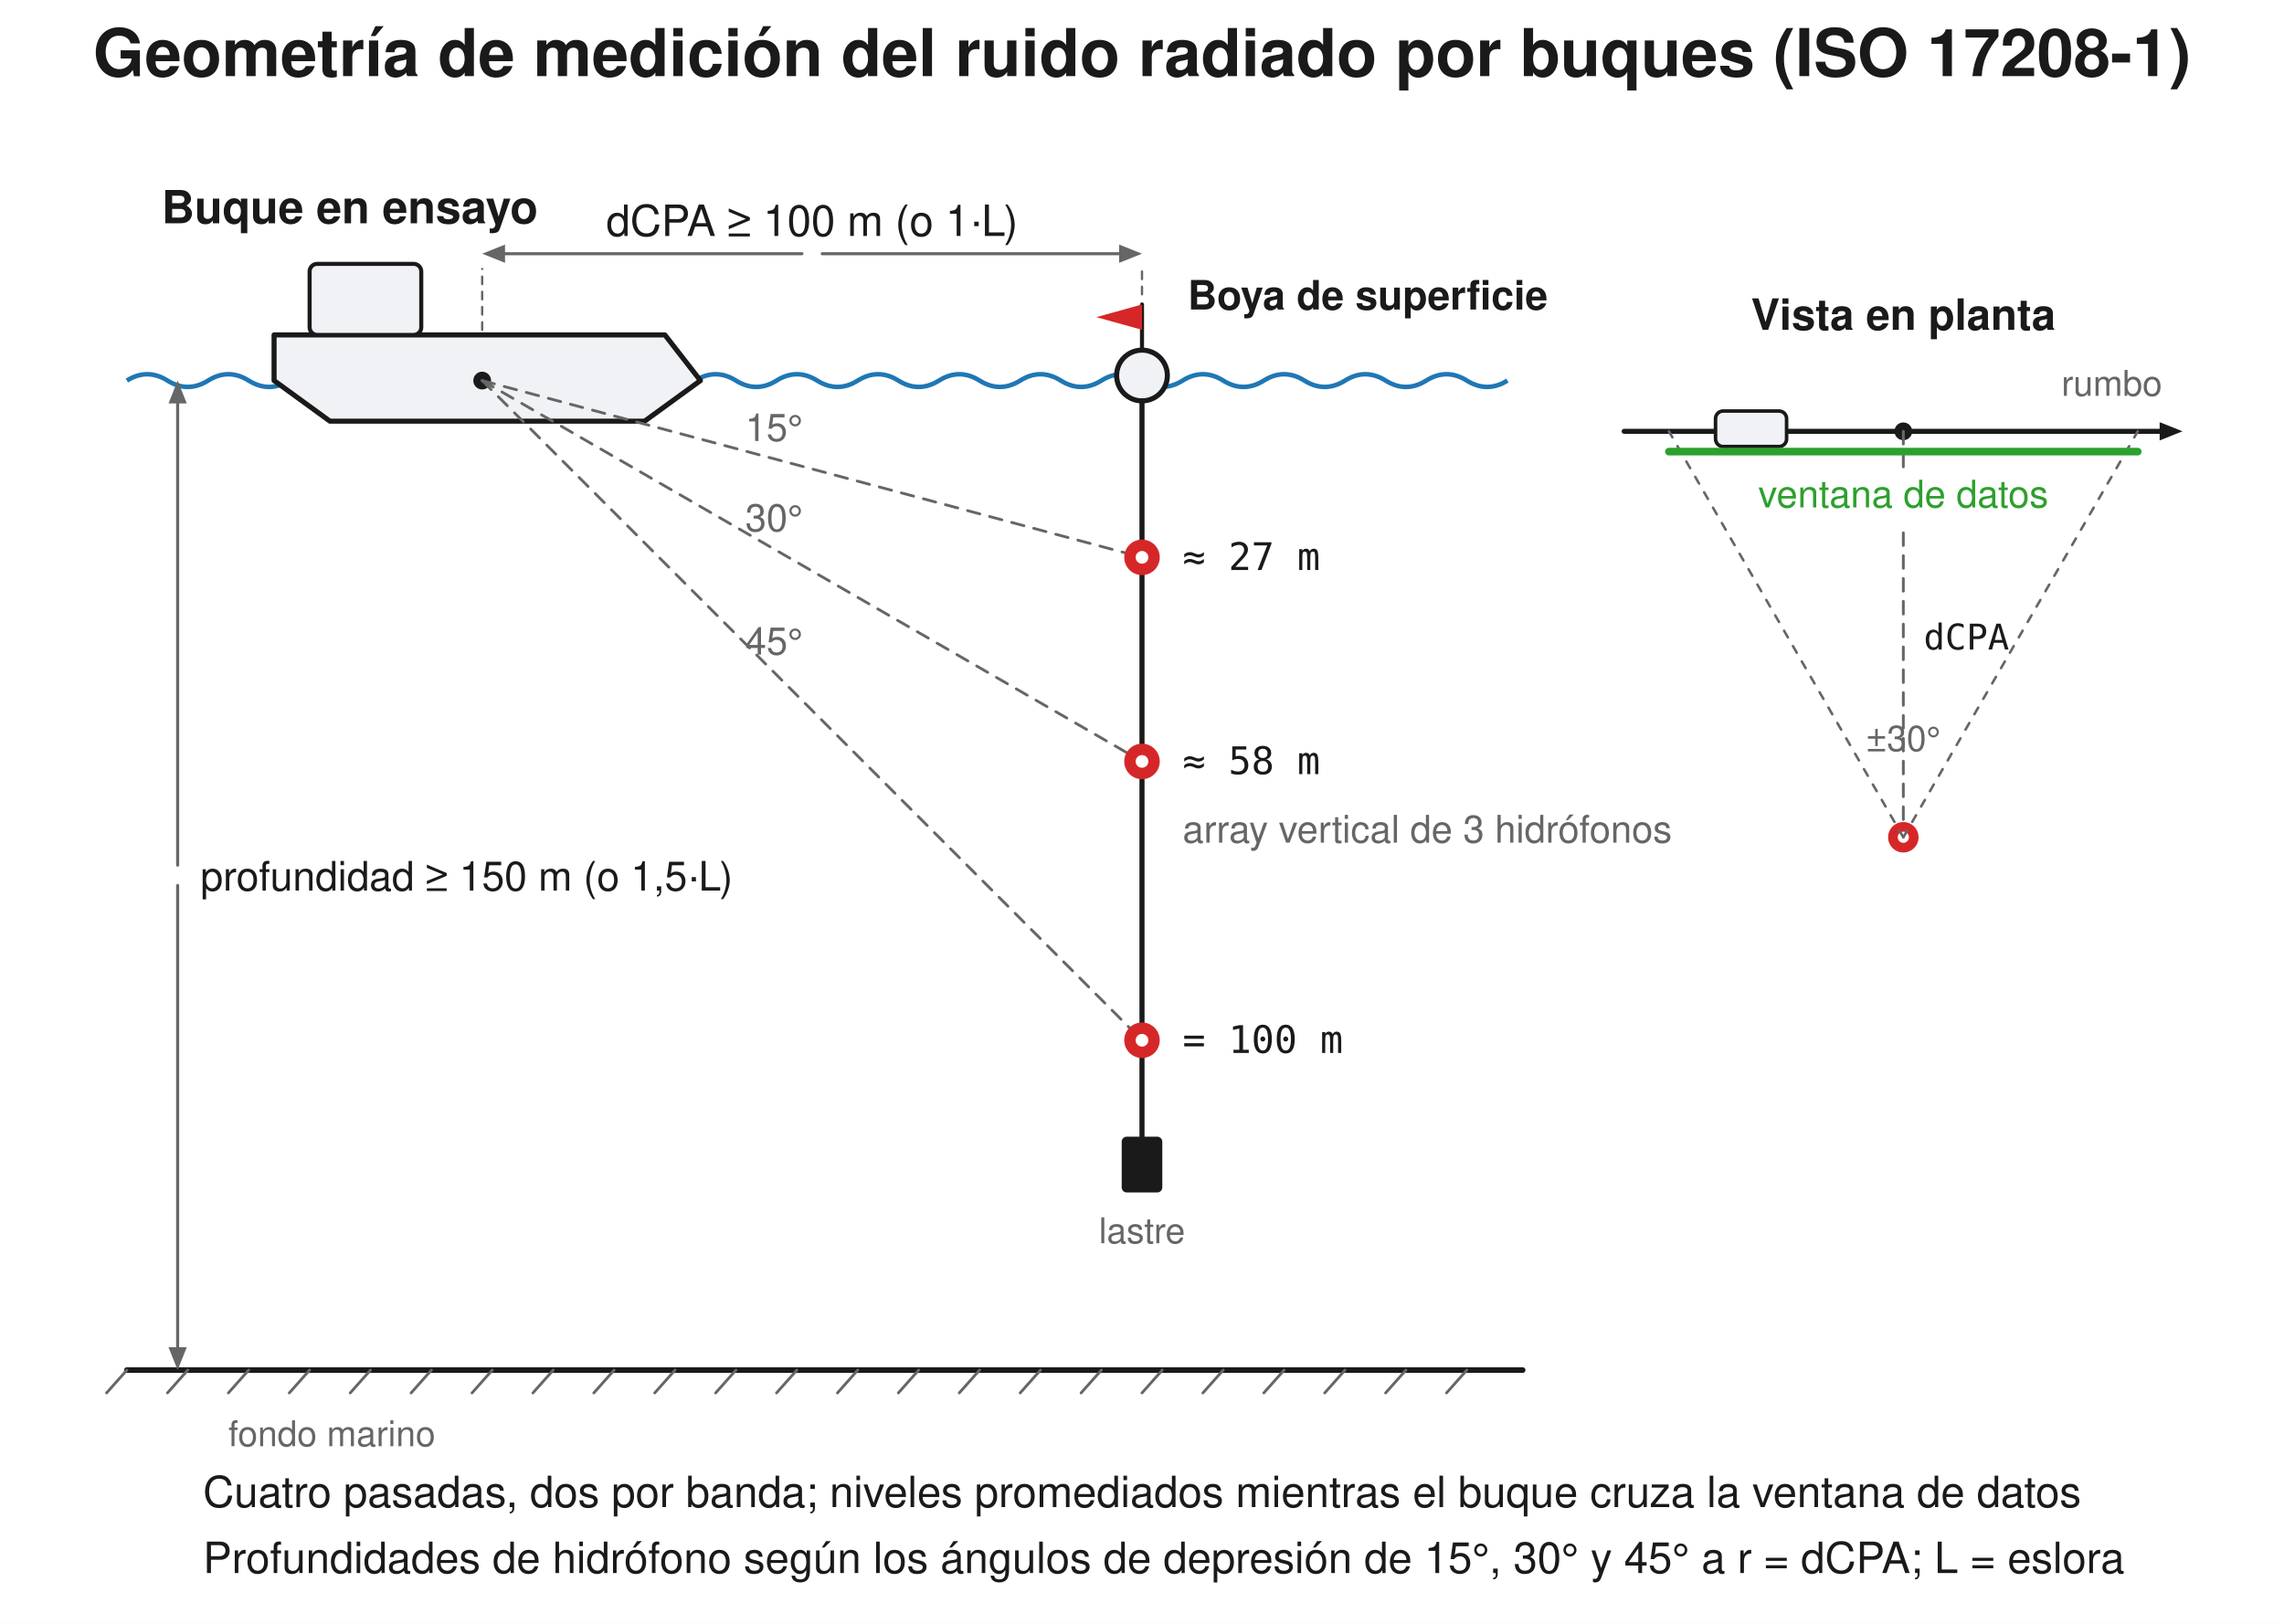
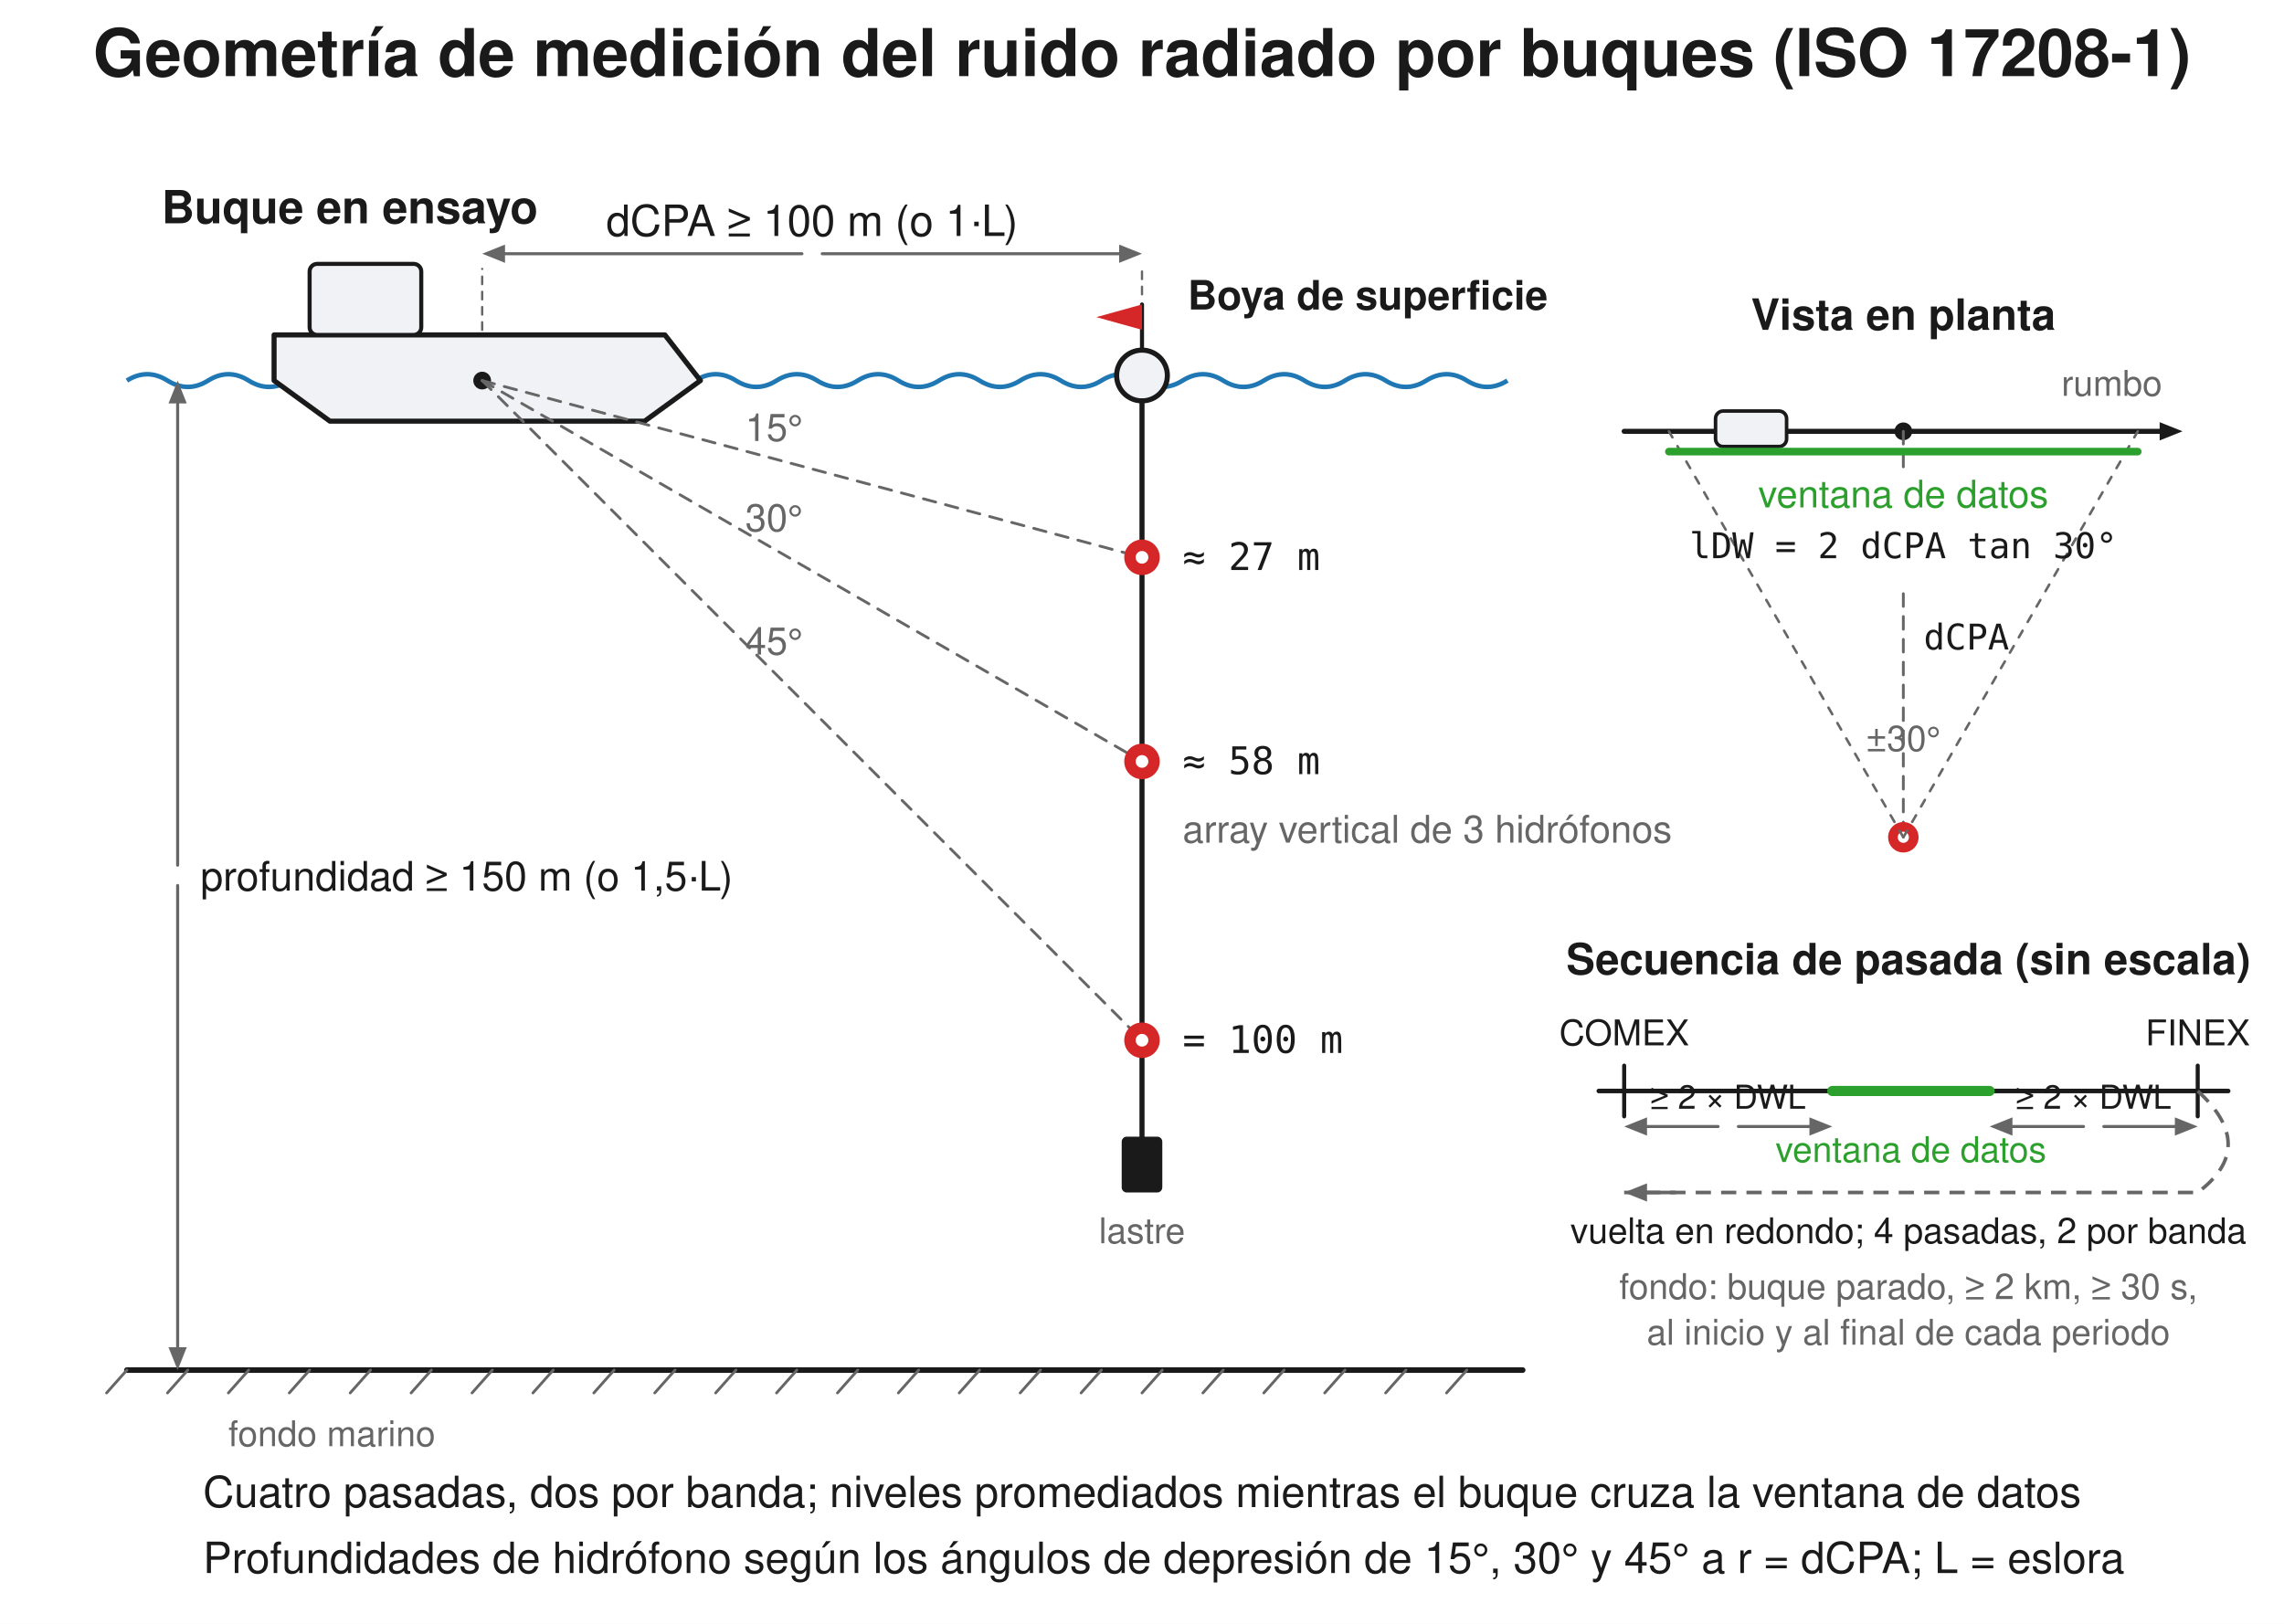
<svg xmlns="http://www.w3.org/2000/svg" width="900" height="640" viewBox="0 0 900 640">
  <rect width="900" height="640" fill="#ffffff" />
  <text x="450.0" y="30" font-family="Segoe UI, Helvetica, Arial, sans-serif" font-size="26" font-weight="600" fill="#1a1a1a" text-anchor="middle">Geometría de medición del ruido radiado por buques (ISO 17208-1)</text>
  <path d="M 50 150.0 Q 58 145 66 150 Q 74 155 82 150 Q 90 145 98 150 Q 106 155 114 150 Q 122 145 130 150 Q 138 155 146 150 Q 154 145 162 150 Q 170 155 178 150 Q 186 145 194 150 Q 202 155 210 150 Q 218 145 226 150 Q 234 155 242 150 Q 250 145 258 150 Q 266 155 274 150 Q 282 145 290 150 Q 298 155 306 150 Q 314 145 322 150 Q 330 155 338 150 Q 346 145 354 150 Q 362 155 370 150 Q 378 145 386 150 Q 394 155 402 150 Q 410 145 418 150 Q 426 155 434 150 Q 442 145 450 150 Q 458 155 466 150 Q 474 145 482 150 Q 490 155 498 150 Q 506 145 514 150 Q 522 155 530 150 Q 538 145 546 150 Q 554 155 562 150 Q 570 145 578 150 Q 586 155 594 150" fill="none" stroke="#1f77b4" stroke-width="1.8" stroke-linejoin="round" />
  <path d="M 108 132 L 262 132 L 276 150.0 L 254 166 L 130 166 L 108 150.0 Z" fill="#f0f2f5" stroke="#1a1a1a" stroke-width="2" stroke-linejoin="round" />
  <rect x="122" y="104" width="44" height="28" rx="3" fill="#f0f2f5" stroke="#1a1a1a" stroke-width="1.6" />
  <text x="212" y="88" font-family="Segoe UI, Helvetica, Arial, sans-serif" font-size="18" fill="#1a1a1a" text-anchor="end" font-weight="600">Buque en ensayo</text>
  <circle cx="190.0" cy="150.0" r="3.5" fill="#1a1a1a" stroke="none" stroke-width="1.5" />
  <circle cx="450.0" cy="148" r="10" fill="#f0f2f5" stroke="#1a1a1a" stroke-width="2" />
  <line x1="450.0" y1="138" x2="450.0" y2="120" stroke="#1a1a1a" stroke-width="1.6" stroke-linecap="round" />
  <path d="M 450 120 L 432 125 L 450 130 Z" fill="#d62728" stroke="none" stroke-width="1.5" stroke-linejoin="round" />
  <text x="468.0" y="122" font-family="Segoe UI, Helvetica, Arial, sans-serif" font-size="16" fill="#1a1a1a" text-anchor="start" font-weight="600">Boya de superficie</text>
  <line x1="450.0" y1="158" x2="450.0" y2="448" stroke="#1a1a1a" stroke-width="2" stroke-linecap="round" />
  <rect x="442.0" y="448" width="16" height="22" rx="2" fill="#1a1a1a" stroke="none" stroke-width="1.5" />
  <text x="450.0" y="490" font-family="Segoe UI, Helvetica, Arial, sans-serif" font-size="14" fill="#666666" text-anchor="middle">lastre</text>
  <line x1="190.0" y1="150.0" x2="450.0" y2="219.667" stroke="#666666" stroke-width="1.1" stroke-dasharray="5,4" stroke-linecap="round" />
  <circle cx="450.0" cy="219.667" r="7" fill="#d62728" stroke="none" stroke-width="1.5" />
  <circle cx="450.0" cy="219.667" r="2.5" fill="#ffffff" stroke="none" stroke-width="1.5" />
  <text x="466.0" y="224.667" font-family="Consolas, Menlo, monospace" font-size="15" fill="#1a1a1a" text-anchor="start">≈ 27 m</text>
  <text x="305.0" y="173.814" font-family="Segoe UI, Helvetica, Arial, sans-serif" font-size="15" fill="#666666" text-anchor="middle">15°</text>
  <line x1="190.0" y1="150.0" x2="450.0" y2="300.111" stroke="#666666" stroke-width="1.1" stroke-dasharray="5,4" stroke-linecap="round" />
  <circle cx="450.0" cy="300.111" r="7" fill="#d62728" stroke="none" stroke-width="1.5" />
  <circle cx="450.0" cy="300.111" r="2.5" fill="#ffffff" stroke="none" stroke-width="1.5" />
  <text x="466.0" y="305.111" font-family="Consolas, Menlo, monospace" font-size="15" fill="#1a1a1a" text-anchor="start">≈ 58 m</text>
  <text x="305.0" y="209.395" font-family="Segoe UI, Helvetica, Arial, sans-serif" font-size="15" fill="#666666" text-anchor="middle">30°</text>
  <line x1="190.0" y1="150.0" x2="450.0" y2="410.0" stroke="#666666" stroke-width="1.1" stroke-dasharray="5,4" stroke-linecap="round" />
  <circle cx="450.0" cy="410.0" r="7" fill="#d62728" stroke="none" stroke-width="1.5" />
  <circle cx="450.0" cy="410.0" r="2.5" fill="#ffffff" stroke="none" stroke-width="1.5" />
  <text x="466.0" y="415.0" font-family="Consolas, Menlo, monospace" font-size="15" fill="#1a1a1a" text-anchor="start">= 100 m</text>
  <text x="305.0" y="258.0" font-family="Segoe UI, Helvetica, Arial, sans-serif" font-size="15" fill="#666666" text-anchor="middle">45°</text>
  <text x="466.0" y="332.111" font-family="Segoe UI, Helvetica, Arial, sans-serif" font-size="15" fill="#666666" text-anchor="start">array vertical de 3 hidrófonos</text>
  <line x1="316.0" y1="100" x2="199.0" y2="100.0" stroke="#666666" stroke-width="1.2" stroke-linecap="round" />
  <path d="M 190.0 100.0 L 199.0 96.4 L 199.0 103.6 Z" fill="#666666" stroke="none" stroke-width="1.5" stroke-linejoin="round" />
  <line x1="324.0" y1="100" x2="441.0" y2="100.0" stroke="#666666" stroke-width="1.2" stroke-linecap="round" />
  <path d="M 450.0 100.0 L 441.0 103.6 L 441.0 96.4 Z" fill="#666666" stroke="none" stroke-width="1.5" stroke-linejoin="round" />
  <text x="320.0" y="93" font-family="Segoe UI, Helvetica, Arial, sans-serif" font-size="17" fill="#1a1a1a" text-anchor="middle">dCPA ≥ 100 m (o 1·L)</text>
  <line x1="190.0" y1="130" x2="190.0" y2="106" stroke="#666666" stroke-width="0.9" stroke-dasharray="3,3" stroke-linecap="round" />
  <line x1="450.0" y1="116" x2="450.0" y2="106" stroke="#666666" stroke-width="0.9" stroke-dasharray="3,3" stroke-linecap="round" />
  <line x1="50" y1="540" x2="600" y2="540" stroke="#1a1a1a" stroke-width="2.2" stroke-linecap="round" />
  <line x1="50" y1="540" x2="42" y2="549" stroke="#666666" stroke-width="1.1" stroke-linecap="round" />
  <line x1="74" y1="540" x2="66" y2="549" stroke="#666666" stroke-width="1.1" stroke-linecap="round" />
  <line x1="98" y1="540" x2="90" y2="549" stroke="#666666" stroke-width="1.1" stroke-linecap="round" />
  <line x1="122" y1="540" x2="114" y2="549" stroke="#666666" stroke-width="1.1" stroke-linecap="round" />
  <line x1="146" y1="540" x2="138" y2="549" stroke="#666666" stroke-width="1.1" stroke-linecap="round" />
  <line x1="170" y1="540" x2="162" y2="549" stroke="#666666" stroke-width="1.1" stroke-linecap="round" />
  <line x1="194" y1="540" x2="186" y2="549" stroke="#666666" stroke-width="1.1" stroke-linecap="round" />
  <line x1="218" y1="540" x2="210" y2="549" stroke="#666666" stroke-width="1.1" stroke-linecap="round" />
  <line x1="242" y1="540" x2="234" y2="549" stroke="#666666" stroke-width="1.1" stroke-linecap="round" />
  <line x1="266" y1="540" x2="258" y2="549" stroke="#666666" stroke-width="1.1" stroke-linecap="round" />
  <line x1="290" y1="540" x2="282" y2="549" stroke="#666666" stroke-width="1.1" stroke-linecap="round" />
  <line x1="314" y1="540" x2="306" y2="549" stroke="#666666" stroke-width="1.1" stroke-linecap="round" />
  <line x1="338" y1="540" x2="330" y2="549" stroke="#666666" stroke-width="1.1" stroke-linecap="round" />
  <line x1="362" y1="540" x2="354" y2="549" stroke="#666666" stroke-width="1.1" stroke-linecap="round" />
  <line x1="386" y1="540" x2="378" y2="549" stroke="#666666" stroke-width="1.1" stroke-linecap="round" />
  <line x1="410" y1="540" x2="402" y2="549" stroke="#666666" stroke-width="1.1" stroke-linecap="round" />
  <line x1="434" y1="540" x2="426" y2="549" stroke="#666666" stroke-width="1.1" stroke-linecap="round" />
  <line x1="458" y1="540" x2="450" y2="549" stroke="#666666" stroke-width="1.1" stroke-linecap="round" />
  <line x1="482" y1="540" x2="474" y2="549" stroke="#666666" stroke-width="1.1" stroke-linecap="round" />
  <line x1="506" y1="540" x2="498" y2="549" stroke="#666666" stroke-width="1.1" stroke-linecap="round" />
  <line x1="530" y1="540" x2="522" y2="549" stroke="#666666" stroke-width="1.1" stroke-linecap="round" />
  <line x1="554" y1="540" x2="546" y2="549" stroke="#666666" stroke-width="1.1" stroke-linecap="round" />
  <line x1="578" y1="540" x2="570" y2="549" stroke="#666666" stroke-width="1.1" stroke-linecap="round" />
  <text x="90" y="570" font-family="Segoe UI, Helvetica, Arial, sans-serif" font-size="14" fill="#666666" text-anchor="start">fondo marino</text>
  <line x1="70" y1="341.0" x2="70.0" y2="159.0" stroke="#666666" stroke-width="1.2" stroke-linecap="round" />
  <path d="M 70.0 150.0 L 73.6 159.0 L 66.4 159.0 Z" fill="#666666" stroke="none" stroke-width="1.5" stroke-linejoin="round" />
  <line x1="70" y1="349.0" x2="70.0" y2="531.0" stroke="#666666" stroke-width="1.2" stroke-linecap="round" />
  <path d="M 70.0 540.0 L 66.4 531.0 L 73.6 531.0 Z" fill="#666666" stroke="none" stroke-width="1.5" stroke-linejoin="round" />
  <text x="79" y="351.0" font-family="Segoe UI, Helvetica, Arial, sans-serif" font-size="16" fill="#1a1a1a" text-anchor="start">profundidad ≥ 150 m (o 1,5·L)</text>
  <text x="750" y="130" font-family="Segoe UI, Helvetica, Arial, sans-serif" font-size="17" fill="#1a1a1a" text-anchor="middle" font-weight="600">Vista en planta</text>
  <line x1="640" y1="170" x2="851.0" y2="170.0" stroke="#1a1a1a" stroke-width="2.0" stroke-linecap="round" />
  <path d="M 860.0 170.0 L 851.0 173.6 L 851.0 166.4 Z" fill="#1a1a1a" stroke="none" stroke-width="1.5" stroke-linejoin="round" />
  <text x="852" y="156" font-family="Segoe UI, Helvetica, Arial, sans-serif" font-size="14" fill="#666666" text-anchor="end">rumbo</text>
  <rect x="676" y="162" width="28" height="14" rx="3" fill="#f0f2f5" stroke="#1a1a1a" stroke-width="1.4" />
  <circle cx="750" cy="170" r="3.5" fill="#1a1a1a" stroke="none" stroke-width="1.5" />
  <line x1="750" y1="170" x2="750" y2="184" stroke="#666666" stroke-width="1.1" stroke-dasharray="5,4" stroke-linecap="round" />
-   <line x1="750" y1="210" x2="750" y2="330" stroke="#666666" stroke-width="1.1" stroke-dasharray="5,4" stroke-linecap="round" />
+   <line x1="750" y1="234" x2="750" y2="330" stroke="#666666" stroke-width="1.1" stroke-dasharray="5,4" stroke-linecap="round" />
  <text x="758" y="256" font-family="Consolas, Menlo, monospace" font-size="14" fill="#1a1a1a" text-anchor="start">dCPA</text>
  <circle cx="750" cy="330" r="6" fill="#d62728" stroke="none" stroke-width="1.5" />
  <circle cx="750" cy="330" r="2.2" fill="#ffffff" stroke="none" stroke-width="1.5" />
  <line x1="750" y1="330" x2="657.624" y2="170" stroke="#666666" stroke-width="1.0" stroke-dasharray="3,4" stroke-linecap="round" />
  <line x1="750" y1="330" x2="842.376" y2="170" stroke="#666666" stroke-width="1.0" stroke-dasharray="3,4" stroke-linecap="round" />
  <text x="750" y="296" font-family="Segoe UI, Helvetica, Arial, sans-serif" font-size="14" fill="#666666" text-anchor="middle">±30°</text>
  <line x1="657.624" y1="178" x2="842.376" y2="178" stroke="#2ca02c" stroke-width="3.0" stroke-linecap="round" />
  <text x="750" y="200" font-family="Segoe UI, Helvetica, Arial, sans-serif" font-size="15" fill="#2ca02c" text-anchor="middle">ventana de datos</text>
+   <text x="750" y="220" font-family="Consolas, Menlo, monospace" font-size="14" fill="#1a1a1a" text-anchor="middle">lDW = 2 dCPA tan 30°</text>
+   <text x="752" y="384" font-family="Segoe UI, Helvetica, Arial, sans-serif" font-size="17" fill="#1a1a1a" text-anchor="middle" font-weight="600">Secuencia de pasada (sin escala)</text>
+   <line x1="630" y1="430" x2="878" y2="430" stroke="#1a1a1a" stroke-width="1.8" stroke-linecap="round" />
+   <line x1="640.0" y1="420" x2="640.0" y2="440" stroke="#1a1a1a" stroke-width="1.6" stroke-linecap="round" />
+   <text x="640.0" y="412" font-family="Segoe UI, Helvetica, Arial, sans-serif" font-size="14" fill="#1a1a1a" text-anchor="middle">COMEX</text>
+   <line x1="866.0" y1="420" x2="866.0" y2="440" stroke="#1a1a1a" stroke-width="1.6" stroke-linecap="round" />
+   <text x="866.0" y="412" font-family="Segoe UI, Helvetica, Arial, sans-serif" font-size="14" fill="#1a1a1a" text-anchor="middle">FINEX</text>
+   <line x1="722" y1="430" x2="784" y2="430" stroke="#2ca02c" stroke-width="4.0" stroke-linecap="round" />
+   <text x="753" y="458" font-family="Segoe UI, Helvetica, Arial, sans-serif" font-size="14" fill="#2ca02c" text-anchor="middle">ventana de datos</text>
+   <line x1="677.0" y1="444" x2="649.0" y2="444.0" stroke="#666666" stroke-width="1.2" stroke-linecap="round" />
+   <path d="M 640.0 444.0 L 649.0 440.4 L 649.0 447.6 Z" fill="#666666" stroke="none" stroke-width="1.5" stroke-linejoin="round" />
+   <line x1="685.0" y1="444" x2="713.0" y2="444.0" stroke="#666666" stroke-width="1.2" stroke-linecap="round" />
+   <path d="M 722.0 444.0 L 713.0 447.6 L 713.0 440.4 Z" fill="#666666" stroke="none" stroke-width="1.5" stroke-linejoin="round" />
+   <text x="681.0" y="437" font-family="Segoe UI, Helvetica, Arial, sans-serif" font-size="13" fill="#1a1a1a" text-anchor="middle">≥ 2 × DWL</text>
+   <line x1="821.0" y1="444" x2="793.0" y2="444.0" stroke="#666666" stroke-width="1.2" stroke-linecap="round" />
+   <path d="M 784.0 444.0 L 793.0 440.4 L 793.0 447.6 Z" fill="#666666" stroke="none" stroke-width="1.5" stroke-linejoin="round" />
+   <line x1="829.0" y1="444" x2="857.0" y2="444.0" stroke="#666666" stroke-width="1.2" stroke-linecap="round" />
+   <path d="M 866.0 444.0 L 857.0 447.6 L 857.0 440.4 Z" fill="#666666" stroke="none" stroke-width="1.5" stroke-linejoin="round" />
+   <text x="825.0" y="437" font-family="Segoe UI, Helvetica, Arial, sans-serif" font-size="13" fill="#1a1a1a" text-anchor="middle">≥ 2 × DWL</text>
+   <path d="M 866 430 Q 890 452 866 470 L 640 470" fill="none" stroke="#666666" stroke-width="1.4" stroke-linejoin="round" stroke-dasharray="6,4" />
+   <line x1="660" y1="470" x2="649.0" y2="470.0" stroke="#666666" stroke-width="1.4" stroke-linecap="round" />
+   <path d="M 640.0 470.0 L 649.0 466.4 L 649.0 473.6 Z" fill="#666666" stroke="none" stroke-width="1.5" stroke-linejoin="round" />
+   <text x="752" y="490" font-family="Segoe UI, Helvetica, Arial, sans-serif" font-size="14" fill="#1a1a1a" text-anchor="middle">vuelta en redondo; 4 pasadas, 2 por banda</text>
+   <text x="752" y="512" font-family="Segoe UI, Helvetica, Arial, sans-serif" font-size="14" fill="#666666" text-anchor="middle">fondo: buque parado, ≥ 2 km, ≥ 30 s,</text>
+   <text x="752" y="530" font-family="Segoe UI, Helvetica, Arial, sans-serif" font-size="14" fill="#666666" text-anchor="middle">al inicio y al final de cada periodo</text>
  <text x="80" y="594" font-family="Segoe UI, Helvetica, Arial, sans-serif" font-size="17" fill="#1a1a1a" text-anchor="start">Cuatro pasadas, dos por banda; niveles promediados mientras el buque cruza la ventana de datos</text>
  <text x="80" y="620" font-family="Segoe UI, Helvetica, Arial, sans-serif" font-size="17" fill="#1a1a1a" text-anchor="start">Profundidades de hidrófono según los ángulos de depresión de 15°, 30° y 45° a r = dCPA; L = eslora</text>
</svg>
